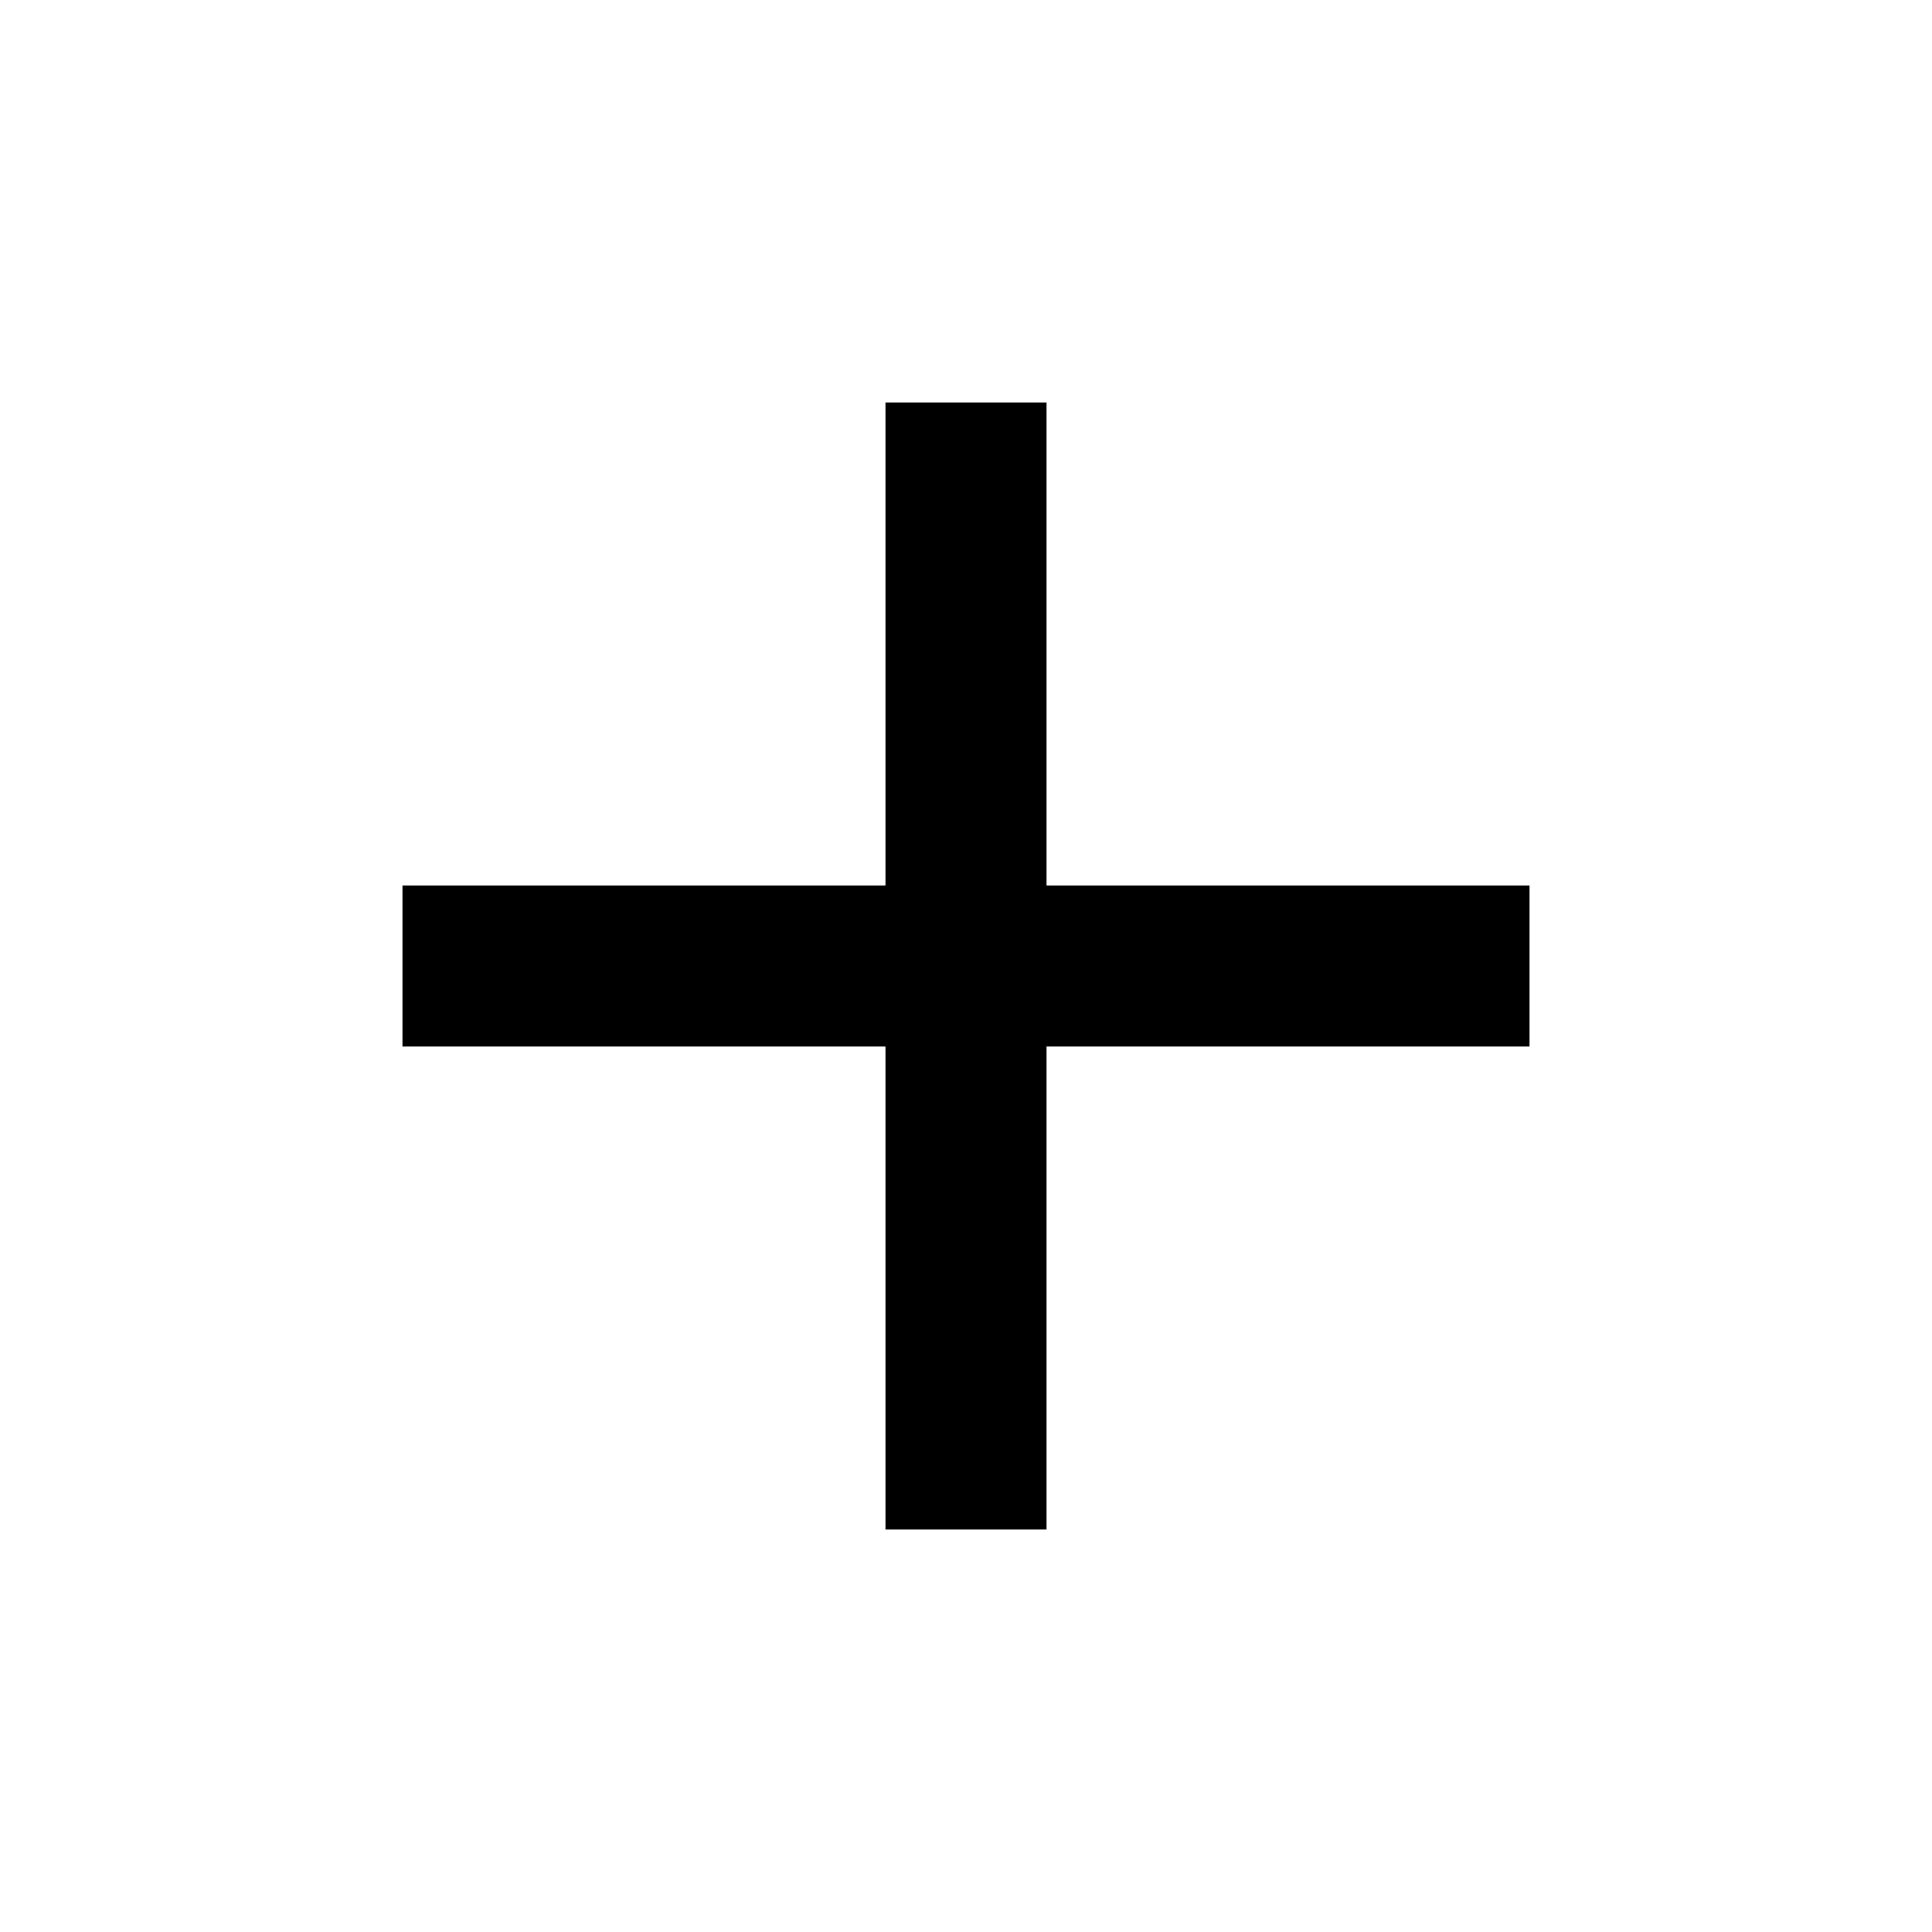
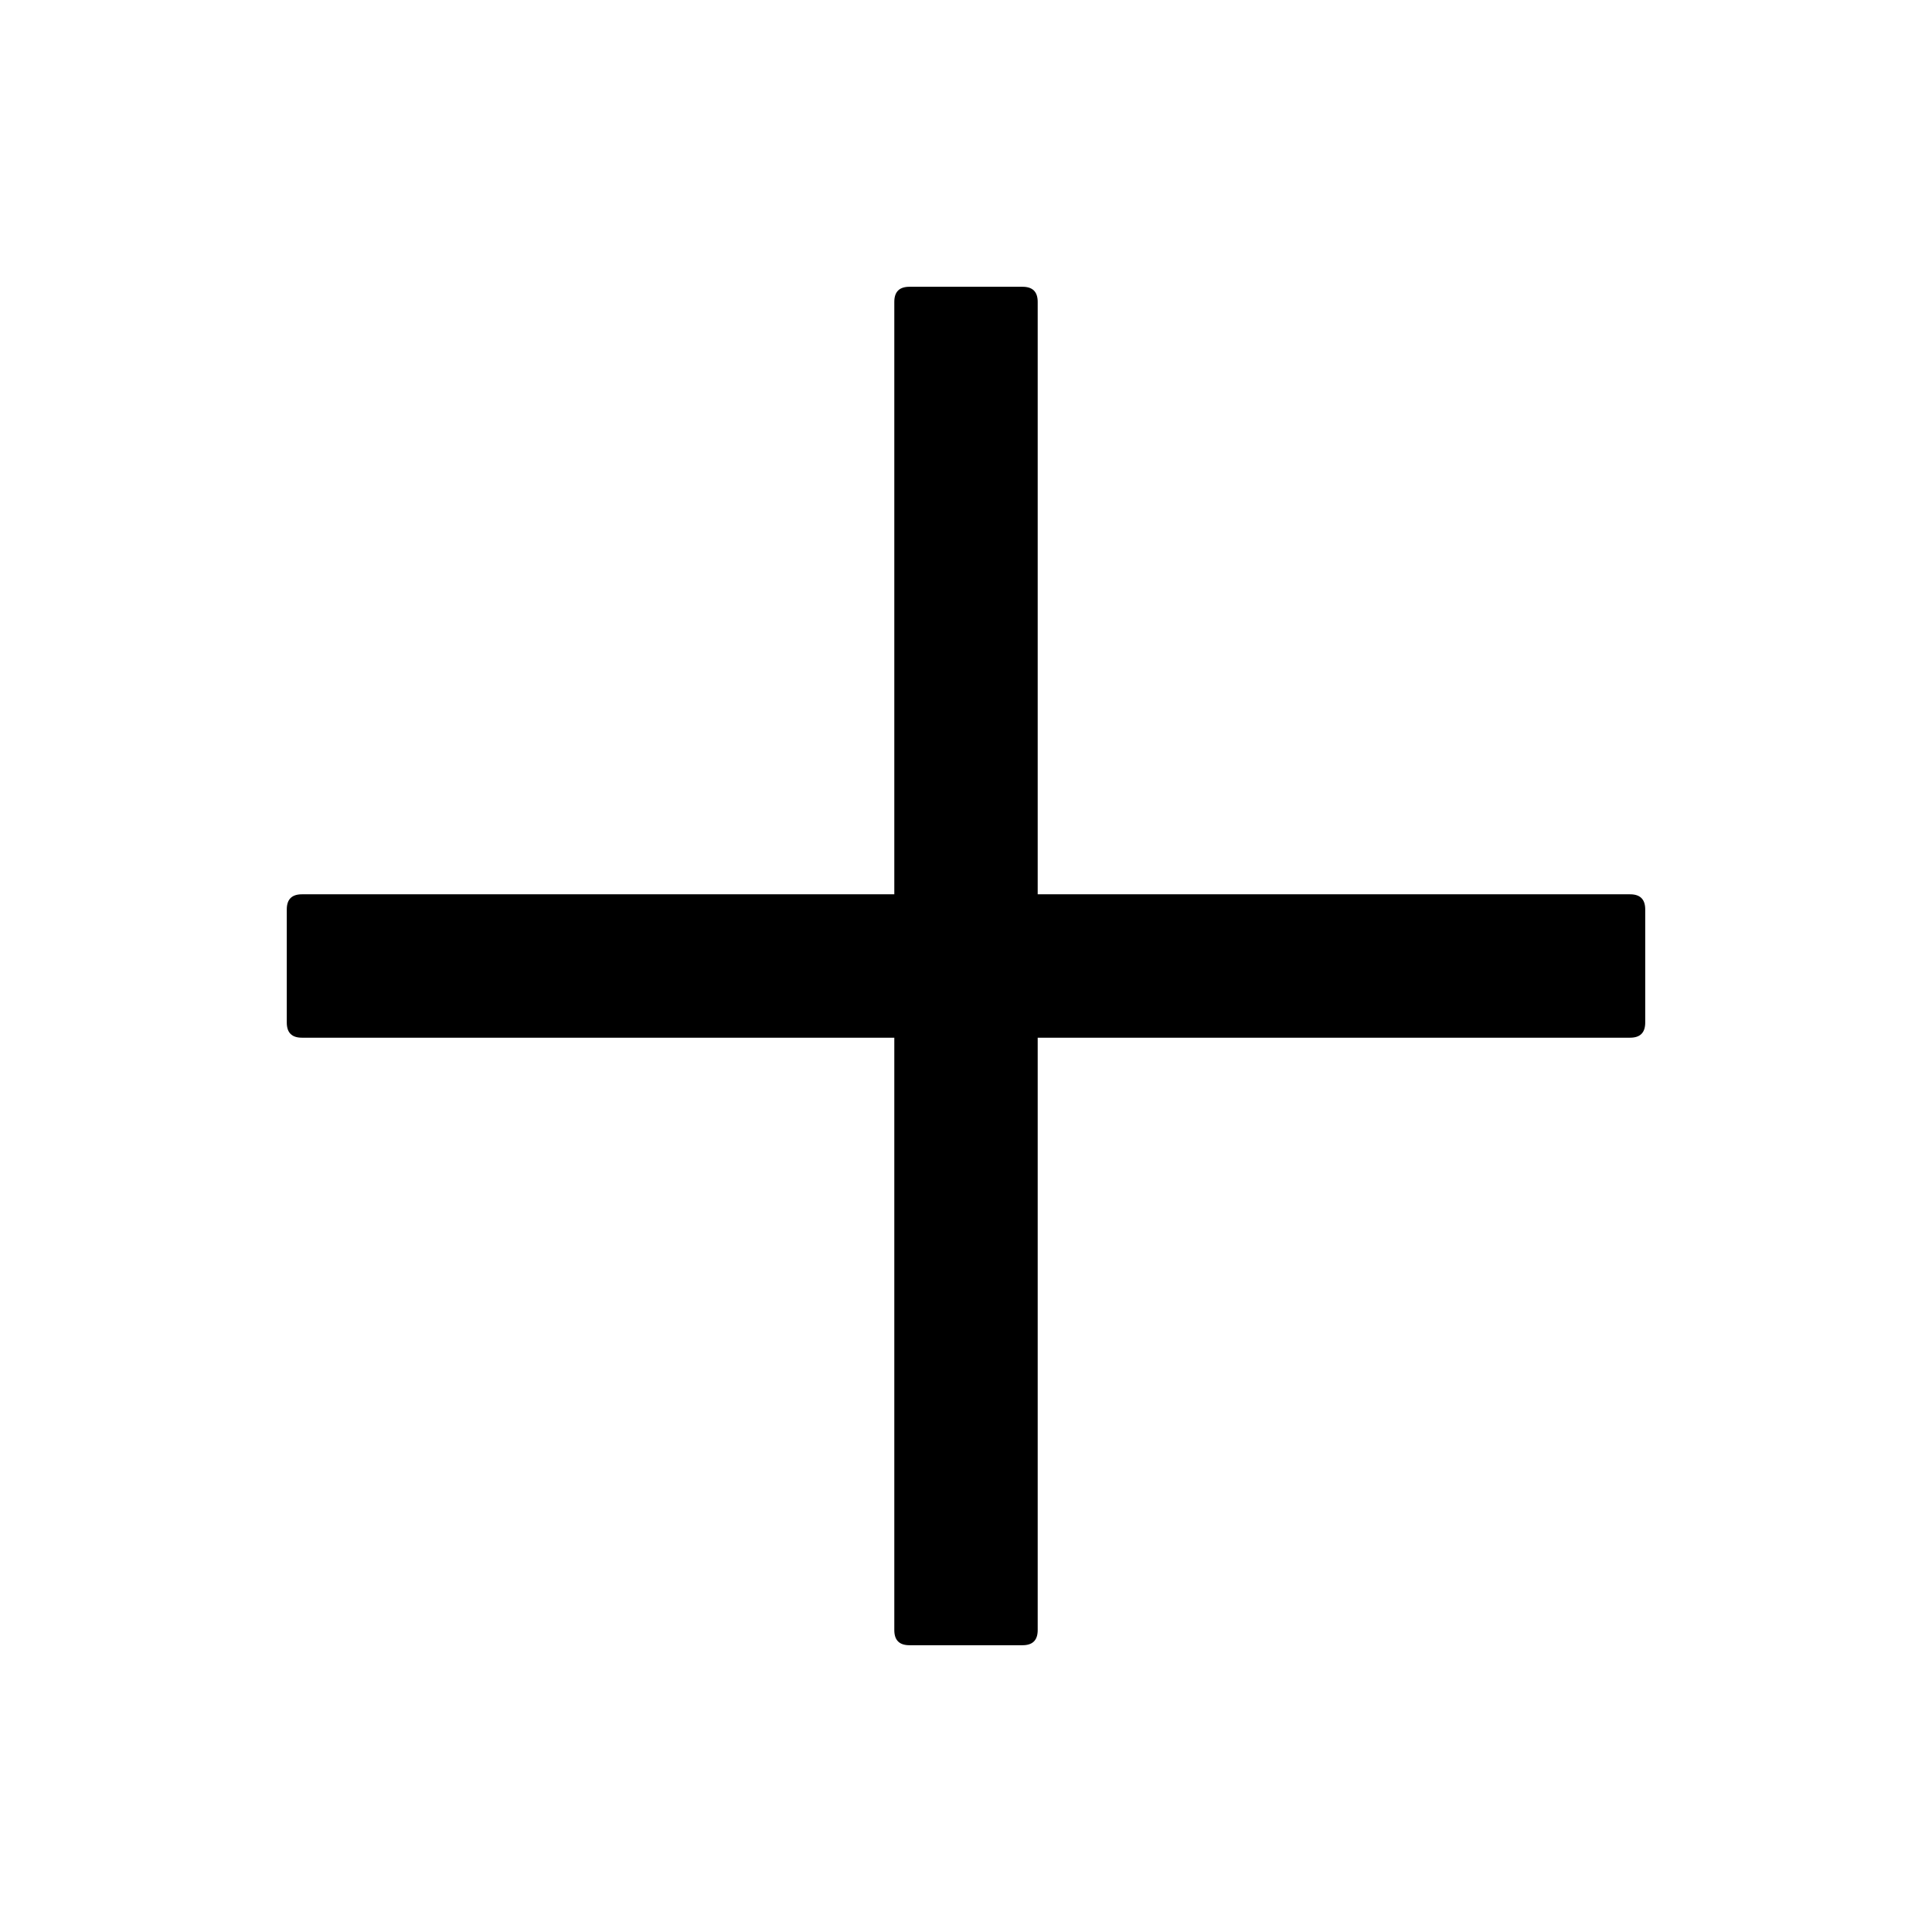
- <svg xmlns="http://www.w3.org/2000/svg" viewBox="0 0 24 24" fill="currentColor">
-   <path d="M11 11V5H13V11H19V13H13V19H11V13H5V11H11Z" />
+ <svg xmlns="http://www.w3.org/2000/svg" class="icon" viewBox="0 0 1024 1024">
+   <path d="M482 152h60q8 0 8 8v704q0 8-8 8h-60q-8 0-8-8V160q0-8 8-8Z" />
+   <path d="M192 474h672q8 0 8 8v60q0 8-8 8H160q-8 0-8-8v-60q0-8 8-8Z" />
</svg>
